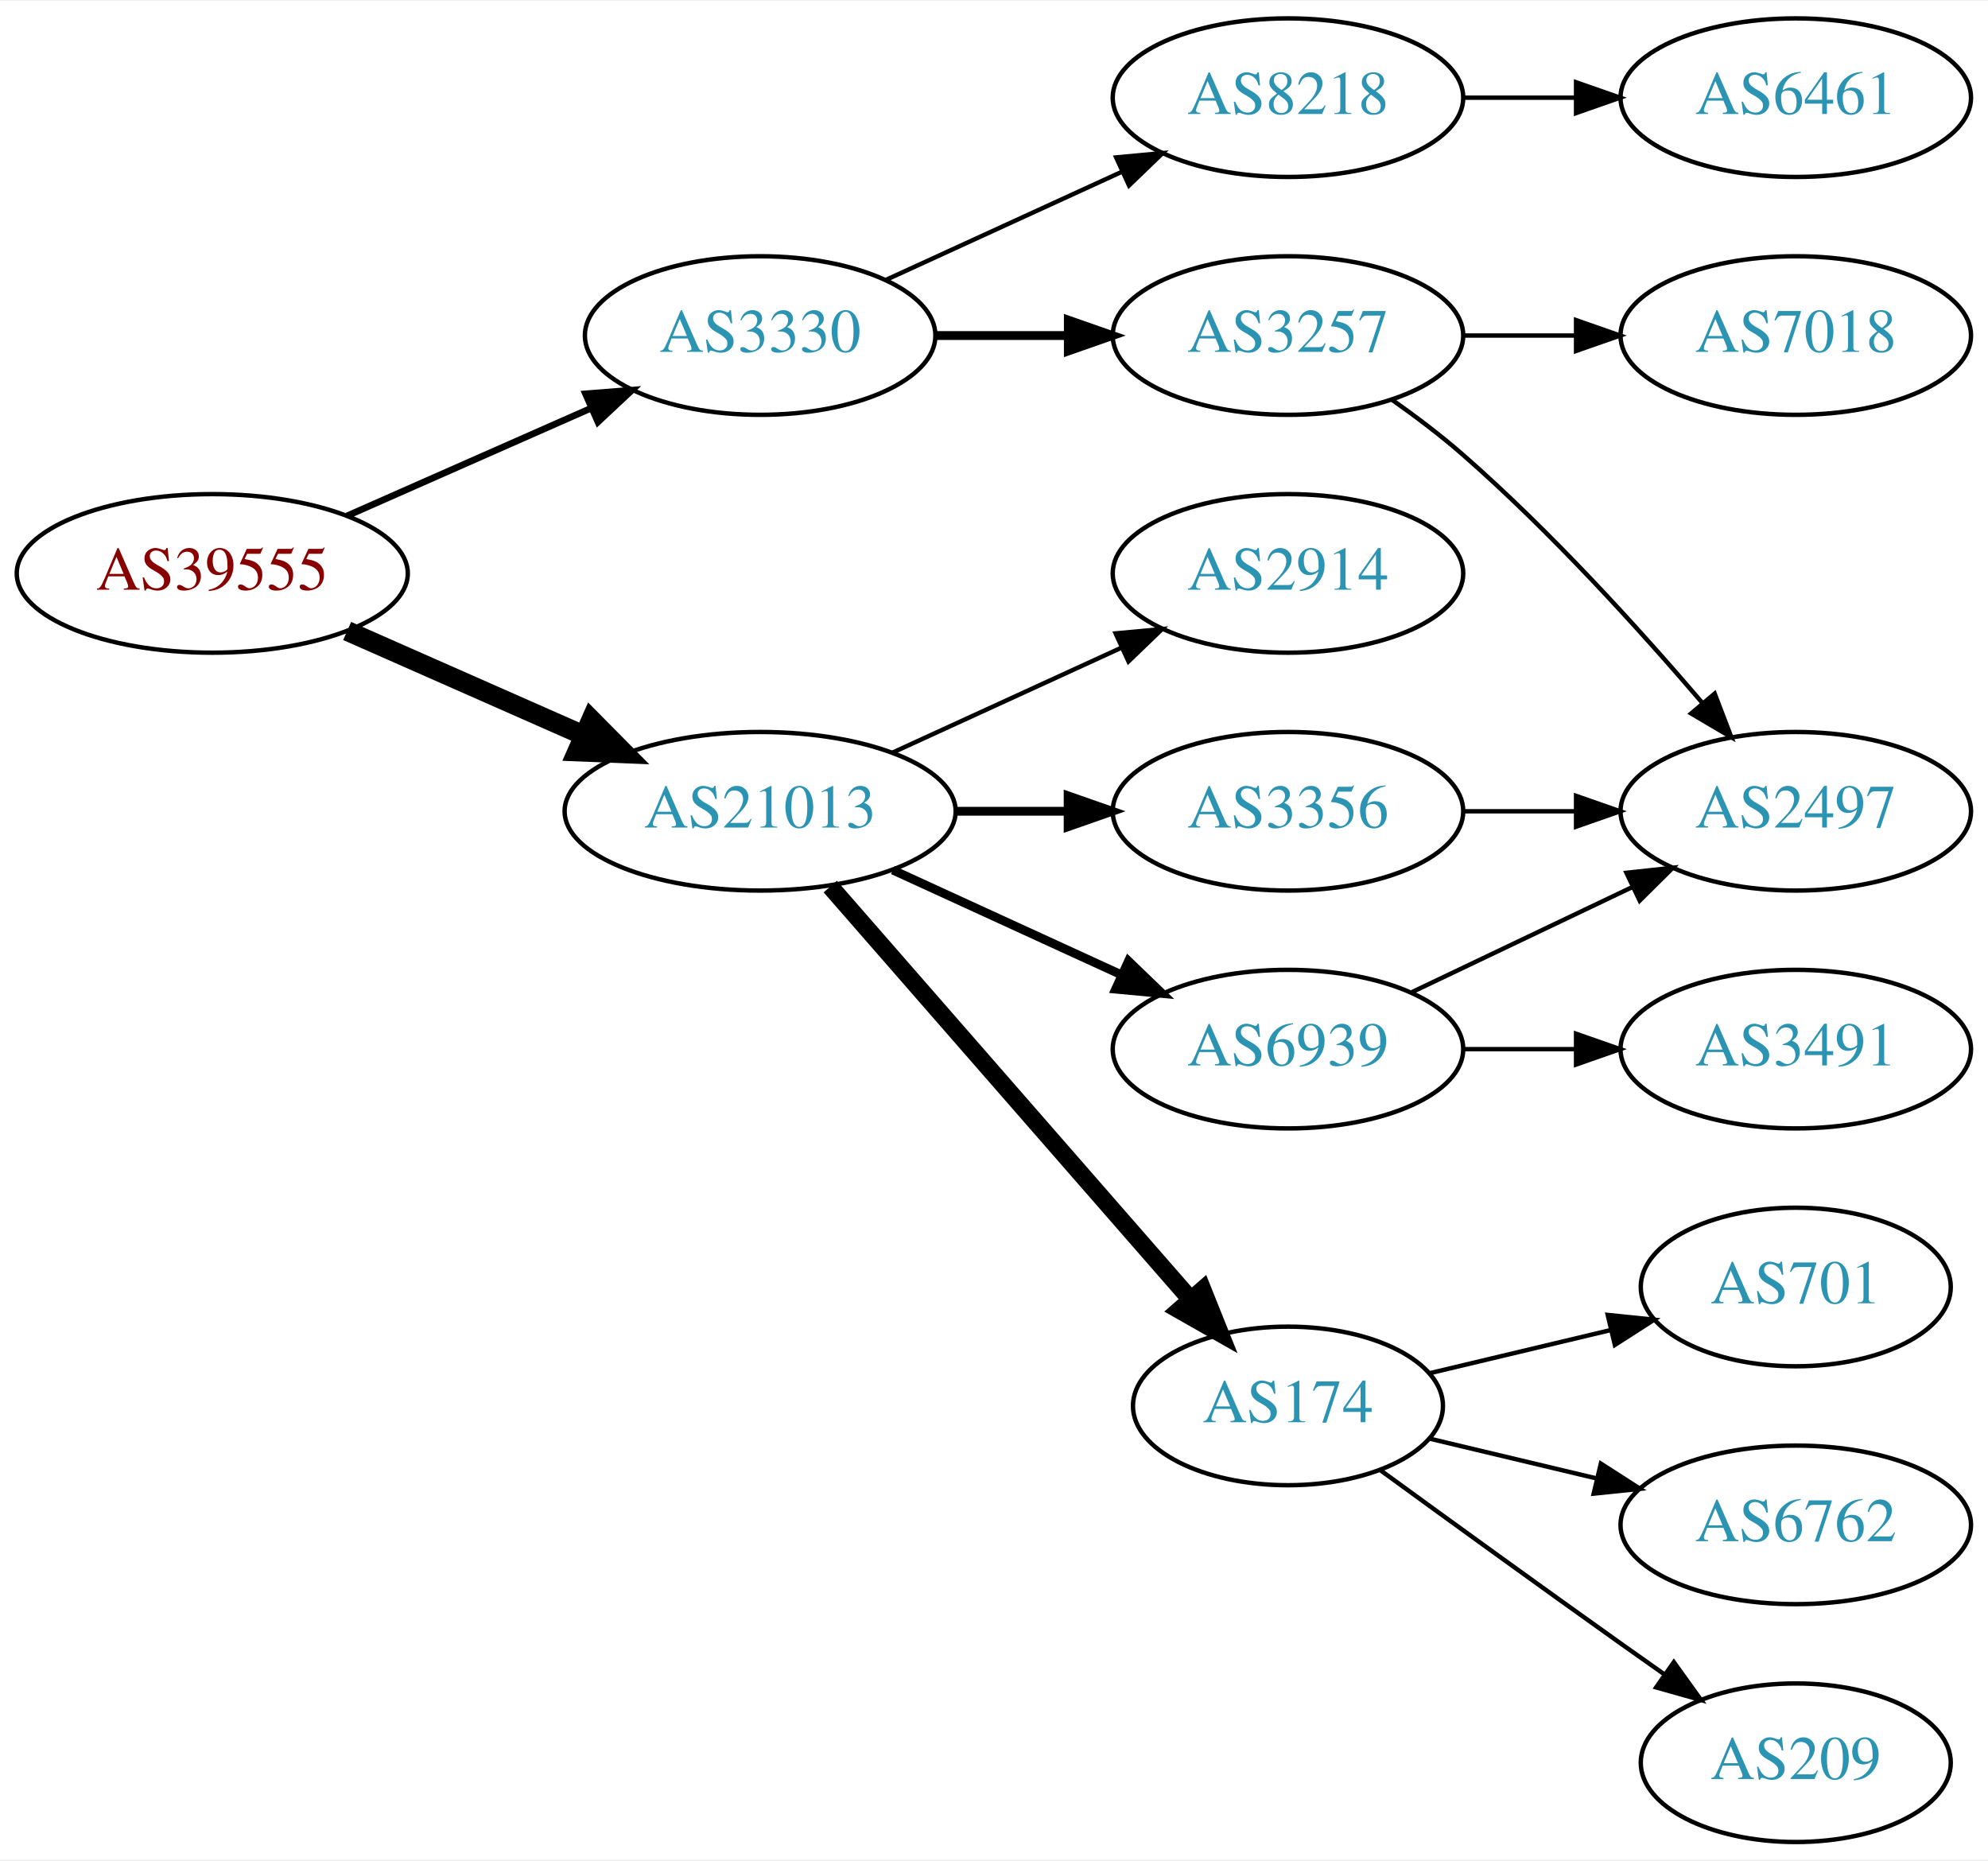
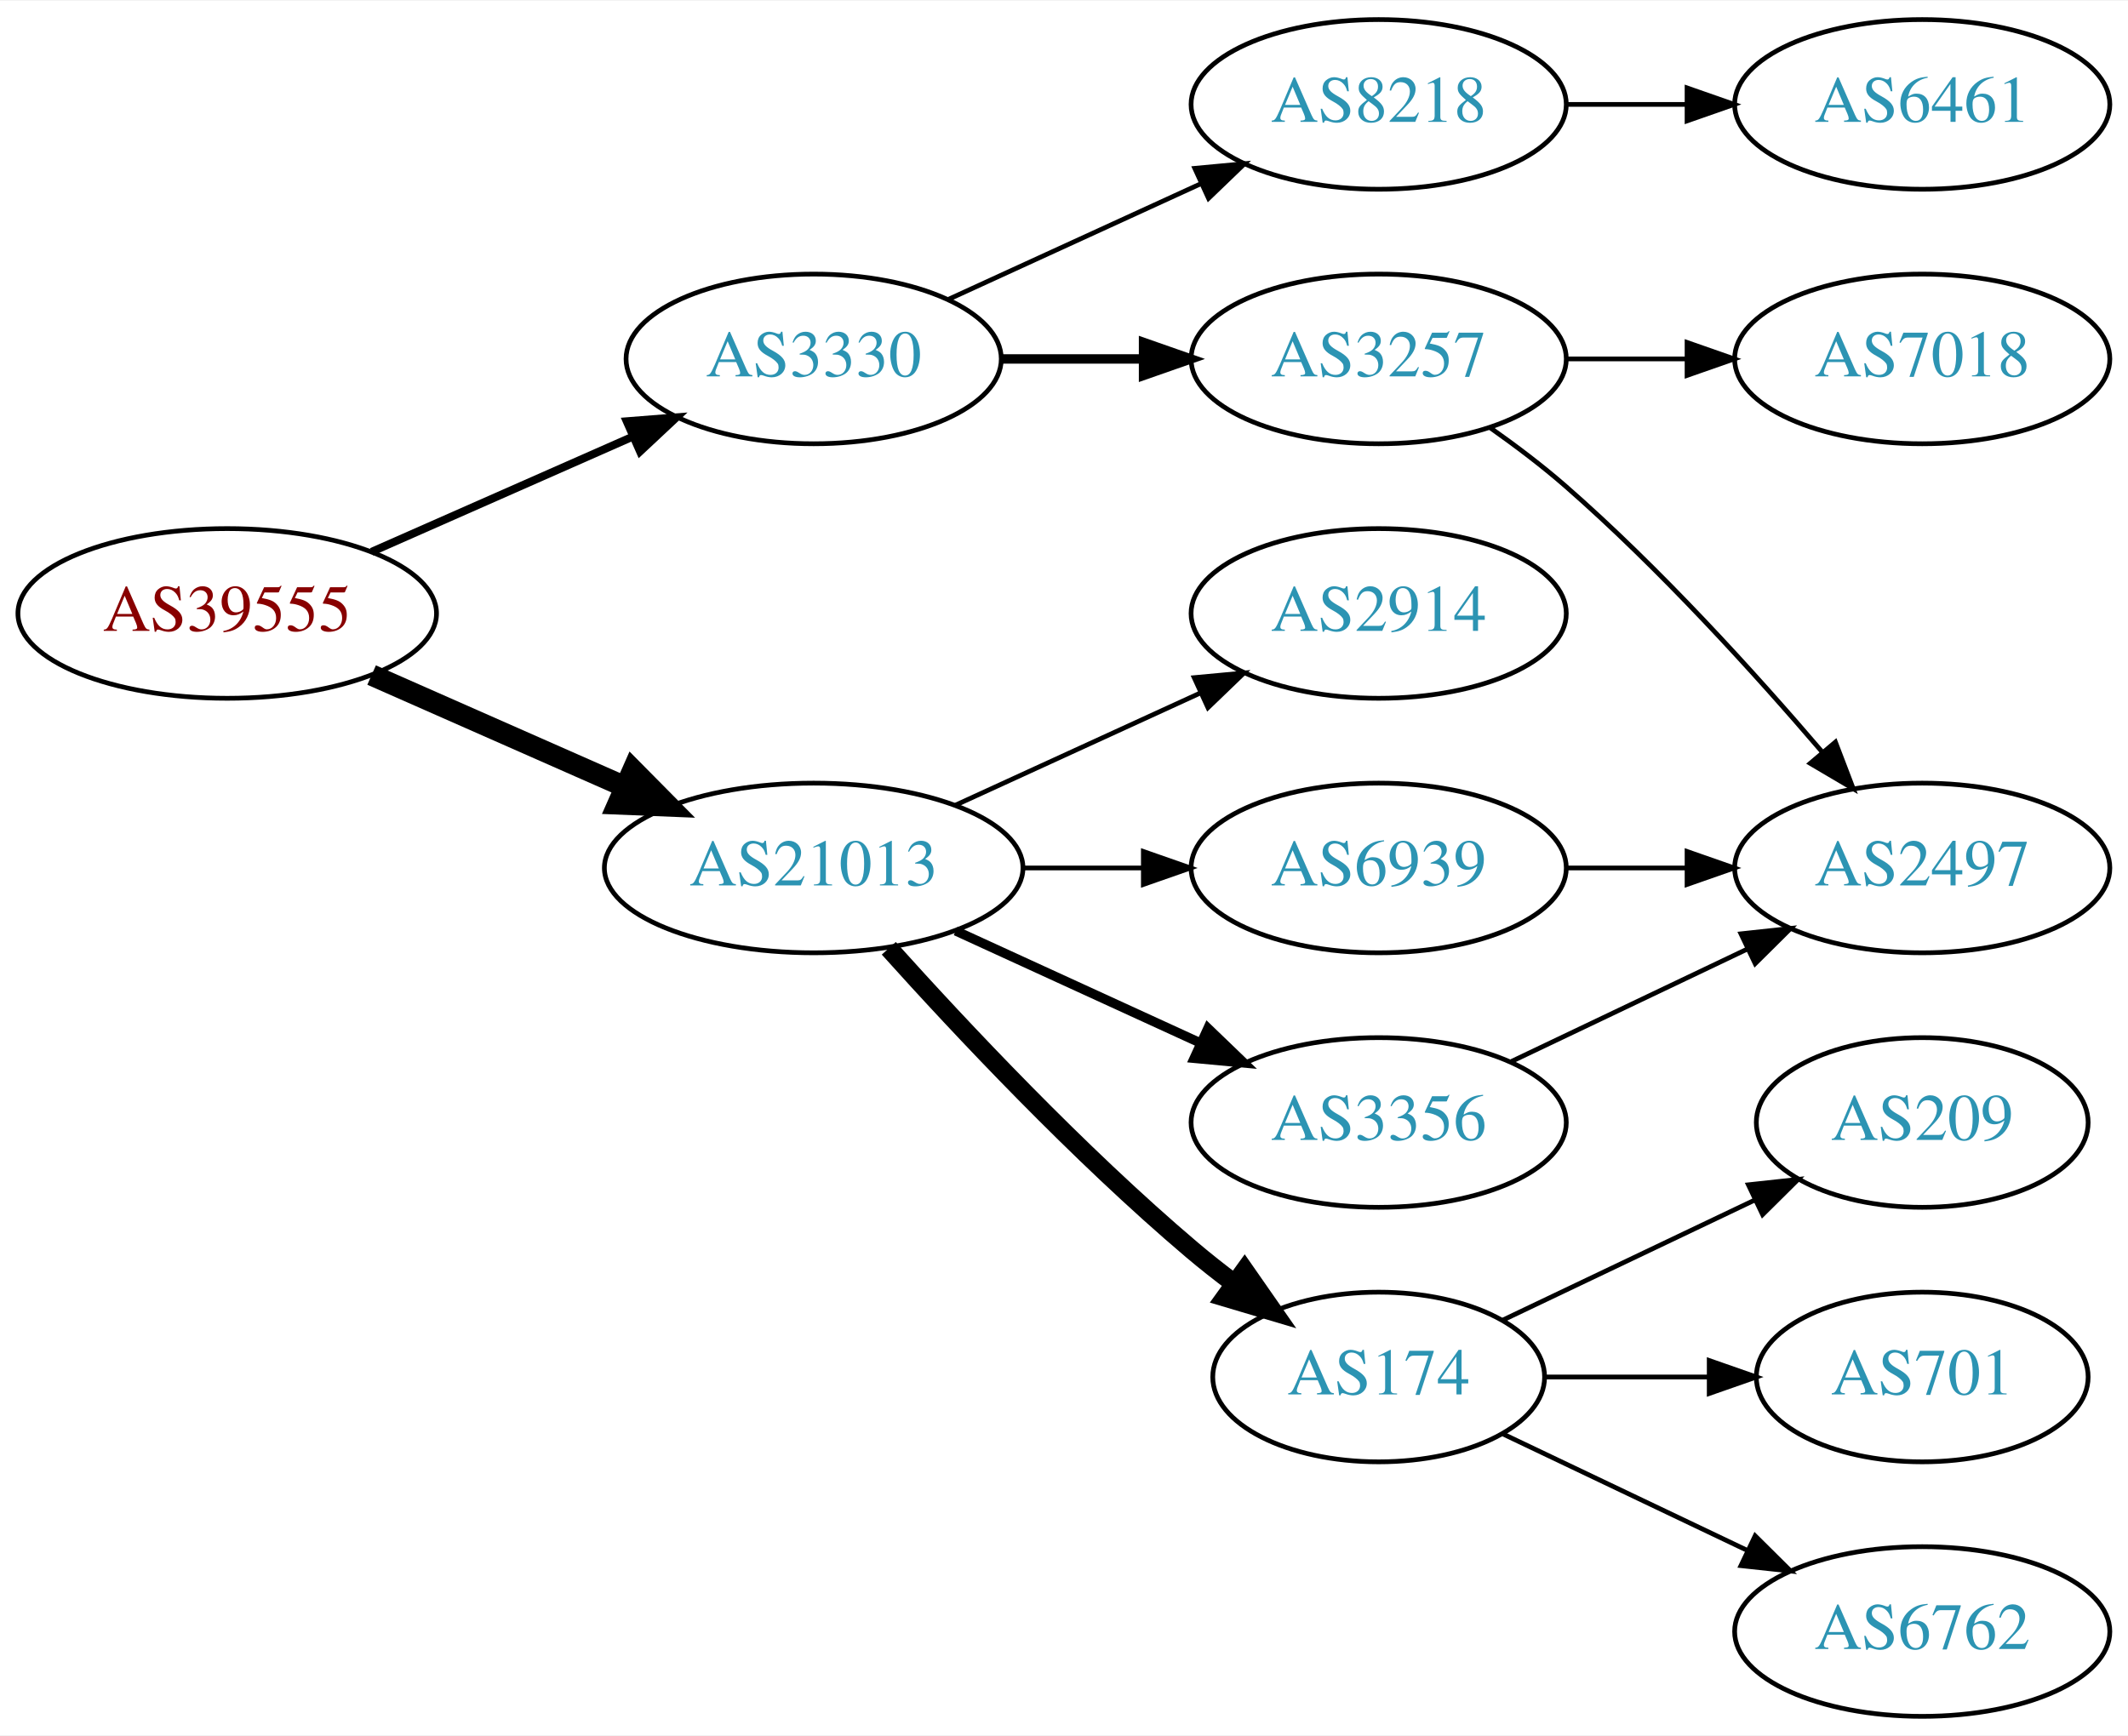
- <svg xmlns="http://www.w3.org/2000/svg" xmlns:xlink="http://www.w3.org/1999/xlink" width="451pt" height="422pt" viewBox="0.00 0.00 451.37 422.00">
-   <g id="graph0" class="graph" transform="scale(1 1) rotate(0) translate(4 418)">
-     <polygon fill="white" stroke="none" points="-4,4 -4,-418 447.37,-418 447.37,4 -4,4" />
+ <svg xmlns="http://www.w3.org/2000/svg" xmlns:xlink="http://www.w3.org/1999/xlink" width="451pt" height="368pt" viewBox="0.00 0.00 451.37 368.00">
+   <g id="graph0" class="graph" transform="scale(1 1) rotate(0) translate(4 364)">
+     <polygon fill="white" stroke="none" points="-4,4 -4,-364 447.37,-364 447.37,4 -4,4" />
    <g id="node1" class="node">
      <g id="a_node1">
        <a xlink:href="/asn/39555" xlink:title="AS39555 ~ Stadtwerke Schwaz GmbH [AT]">
-           <ellipse fill="#ffffff" stroke="black" cx="44.196" cy="-288" rx="44.393" ry="18" />
-           <text text-anchor="middle" x="44.196" y="-284.3" font-family="Times,serif" font-size="14.00" fill="#880000">AS39555</text>
+           <ellipse fill="#ffffff" stroke="black" cx="44.196" cy="-234" rx="44.393" ry="18" />
+           <text text-anchor="middle" x="44.196" y="-230.3" font-family="Times,serif" font-size="14.00" fill="#880000">AS39555</text>
        </a>
      </g>
    </g>
    <g id="node2" class="node">
      <g id="a_node2">
        <a xlink:href="/asn/3330" xlink:title="AS3330 ~ Vienna, Austria [AT]">
-           <ellipse fill="#ffffff" stroke="black" cx="168.588" cy="-342" rx="39.794" ry="18" />
-           <text text-anchor="middle" x="168.588" y="-338.3" font-family="Times,serif" font-size="14.00" fill="#2c94b3">AS3330</text>
+           <ellipse fill="#ffffff" stroke="black" cx="168.588" cy="-288" rx="39.794" ry="18" />
+           <text text-anchor="middle" x="168.588" y="-284.3" font-family="Times,serif" font-size="14.00" fill="#2c94b3">AS3330</text>
        </a>
      </g>
    </g>
    <g id="edge1" class="edge">
-       <path fill="none" stroke="black" stroke-width="1.5" d="M74.824,-301.072C91.418,-308.393 112.278,-317.597 130.011,-325.421" />
-       <polygon fill="black" stroke="black" stroke-width="1.5" points="128.933,-328.77 139.495,-329.605 131.758,-322.366 128.933,-328.77" />
+       <path fill="none" stroke="black" stroke-width="1.688" d="M74.824,-247.072C91.418,-254.393 112.278,-263.597 130.011,-271.421" />
+       <polygon fill="black" stroke="black" stroke-width="1.688" points="128.933,-274.77 139.495,-275.605 131.758,-268.366 128.933,-274.77" />
    </g>
    <g id="node3" class="node">
      <g id="a_node3">
        <a xlink:href="/asn/21013" xlink:title="AS21013 ~ Wels, AT [AT]">
-           <ellipse fill="#ffffff" stroke="black" cx="168.588" cy="-234" rx="44.393" ry="18" />
-           <text text-anchor="middle" x="168.588" y="-230.3" font-family="Times,serif" font-size="14.00" fill="#2c94b3">AS21013</text>
+           <ellipse fill="#ffffff" stroke="black" cx="168.588" cy="-180" rx="44.393" ry="18" />
+           <text text-anchor="middle" x="168.588" y="-176.3" font-family="Times,serif" font-size="14.00" fill="#2c94b3">AS21013</text>
        </a>
      </g>
    </g>
    <g id="edge2" class="edge">
-       <path fill="none" stroke="black" stroke-width="4.5" d="M74.824,-274.928C90.941,-267.817 111.081,-258.931 128.473,-251.258" />
-       <polygon fill="black" stroke="black" stroke-width="4.5" points="130.249,-254.778 137.809,-247.139 127.071,-247.573 130.249,-254.778" />
+       <path fill="none" stroke="black" stroke-width="4.5" d="M74.824,-220.928C90.941,-213.817 111.081,-204.931 128.473,-197.258" />
+       <polygon fill="black" stroke="black" stroke-width="4.5" points="130.249,-200.778 137.809,-193.139 127.071,-193.573 130.249,-200.778" />
    </g>
    <g id="node4" class="node">
      <g id="a_node4">
-         <a xlink:href="/asn/8218" xlink:title="AS8218 ~ legacy Neotelecoms [FR]">
-           <ellipse fill="#ffffff" stroke="black" cx="288.431" cy="-396" rx="39.794" ry="18" />
-           <text text-anchor="middle" x="288.431" y="-392.3" font-family="Times,serif" font-size="14.00" fill="#2c94b3">AS8218</text>
+         <a xlink:href="/asn/3257" xlink:title="AS3257 ~ GTT [DE]">
+           <ellipse fill="#ffffff" stroke="black" cx="288.431" cy="-288" rx="39.794" ry="18" />
+           <text text-anchor="middle" x="288.431" y="-284.3" font-family="Times,serif" font-size="14.00" fill="#2c94b3">AS3257</text>
        </a>
      </g>
    </g>
    <g id="edge3" class="edge">
-       <path fill="none" stroke="black" d="M197.217,-354.661C213.174,-361.973 233.445,-371.261 250.727,-379.181" />
-       <polygon fill="black" stroke="black" points="249.426,-382.435 259.975,-383.419 252.342,-376.071 249.426,-382.435" />
+       <path fill="none" stroke="black" stroke-width="2" d="M208.501,-288C218.054,-288 228.404,-288 238.367,-288" />
+       <polygon fill="black" stroke="black" stroke-width="2" points="238.559,-291.5 248.559,-288 238.559,-284.5 238.559,-291.5" />
    </g>
    <g id="node5" class="node">
      <g id="a_node5">
-         <a xlink:href="/asn/3257" xlink:title="AS3257 ~ GTT [DE]">
+         <a xlink:href="/asn/8218" xlink:title="AS8218 ~ legacy Neotelecoms [FR]">
          <ellipse fill="#ffffff" stroke="black" cx="288.431" cy="-342" rx="39.794" ry="18" />
-           <text text-anchor="middle" x="288.431" y="-338.3" font-family="Times,serif" font-size="14.00" fill="#2c94b3">AS3257</text>
+           <text text-anchor="middle" x="288.431" y="-338.3" font-family="Times,serif" font-size="14.00" fill="#2c94b3">AS8218</text>
        </a>
      </g>
    </g>
    <g id="edge4" class="edge">
-       <path fill="none" stroke="black" stroke-width="2" d="M208.501,-342C218.054,-342 228.404,-342 238.367,-342" />
-       <polygon fill="black" stroke="black" stroke-width="2" points="238.559,-345.5 248.559,-342 238.559,-338.5 238.559,-345.5" />
+       <path fill="none" stroke="black" d="M197.217,-300.661C213.174,-307.973 233.445,-317.261 250.727,-325.181" />
+       <polygon fill="black" stroke="black" points="249.426,-328.435 259.975,-329.419 252.342,-322.071 249.426,-328.435" />
    </g>
    <g id="node9" class="node">
      <g id="a_node9">
        <a xlink:href="/asn/174" xlink:title="AS174 ~ Cogent Communications [US]">
-           <ellipse fill="#ffffff" stroke="black" cx="288.431" cy="-99" rx="35.194" ry="18" />
-           <text text-anchor="middle" x="288.431" y="-95.3" font-family="Times,serif" font-size="14.00" fill="#2c94b3">AS174</text>
+           <ellipse fill="#ffffff" stroke="black" cx="288.431" cy="-72" rx="35.194" ry="18" />
+           <text text-anchor="middle" x="288.431" y="-68.3" font-family="Times,serif" font-size="14.00" fill="#2c94b3">AS174</text>
        </a>
      </g>
    </g>
    <g id="edge8" class="edge">
-       <path fill="none" stroke="black" stroke-width="4" d="M184.513,-216.902C205.168,-193.24 242.581,-150.38 266.157,-123.371" />
-       <polygon fill="black" stroke="black" stroke-width="4" points="269.056,-125.372 272.996,-115.537 263.783,-120.769 269.056,-125.372" />
+       <path fill="none" stroke="black" stroke-width="4" d="M184.521,-162.956C199.847,-145.903 224.782,-119.35 248.784,-99 251.637,-96.582 254.702,-94.167 257.813,-91.831" />
+       <polygon fill="black" stroke="black" stroke-width="4" points="259.986,-94.578 266.041,-85.884 255.886,-88.905 259.986,-94.578" />
    </g>
    <g id="node10" class="node">
      <g id="a_node10">
        <a xlink:href="/asn/3356" xlink:title="AS3356 ~ Level 3 Parent, LLC [US]">
-           <ellipse fill="#ffffff" stroke="black" cx="288.431" cy="-234" rx="39.794" ry="18" />
-           <text text-anchor="middle" x="288.431" y="-230.3" font-family="Times,serif" font-size="14.00" fill="#2c94b3">AS3356</text>
+           <ellipse fill="#ffffff" stroke="black" cx="288.431" cy="-126" rx="39.794" ry="18" />
+           <text text-anchor="middle" x="288.431" y="-122.3" font-family="Times,serif" font-size="14.00" fill="#2c94b3">AS3356</text>
        </a>
      </g>
    </g>
    <g id="edge9" class="edge">
-       <path fill="none" stroke="black" stroke-width="2" d="M212.799,-234C221.112,-234 229.875,-234 238.357,-234" />
-       <polygon fill="black" stroke="black" stroke-width="2" points="238.516,-237.5 248.516,-234 238.516,-230.5 238.516,-237.5" />
+       <path fill="none" stroke="black" stroke-width="2" d="M198.718,-166.652C214.329,-159.498 233.727,-150.609 250.399,-142.97" />
+       <polygon fill="black" stroke="black" stroke-width="2" points="252.218,-145.986 259.851,-138.638 249.302,-139.622 252.218,-145.986" />
    </g>
    <g id="node11" class="node">
      <g id="a_node11">
        <a xlink:href="/asn/2914" xlink:title="AS2914 ~ NTT America, Inc. [US]">
-           <ellipse fill="#ffffff" stroke="black" cx="288.431" cy="-288" rx="39.794" ry="18" />
-           <text text-anchor="middle" x="288.431" y="-284.3" font-family="Times,serif" font-size="14.00" fill="#2c94b3">AS2914</text>
+           <ellipse fill="#ffffff" stroke="black" cx="288.431" cy="-234" rx="39.794" ry="18" />
+           <text text-anchor="middle" x="288.431" y="-230.3" font-family="Times,serif" font-size="14.00" fill="#2c94b3">AS2914</text>
        </a>
      </g>
    </g>
    <g id="edge10" class="edge">
-       <path fill="none" stroke="black" d="M198.718,-247.348C214.329,-254.502 233.727,-263.391 250.399,-271.03" />
-       <polygon fill="black" stroke="black" points="249.302,-274.378 259.851,-275.362 252.218,-268.014 249.302,-274.378" />
+       <path fill="none" stroke="black" d="M198.718,-193.348C214.329,-200.502 233.727,-209.391 250.399,-217.03" />
+       <polygon fill="black" stroke="black" points="249.302,-220.378 259.851,-221.362 252.218,-214.014 249.302,-220.378" />
    </g>
    <g id="node12" class="node">
      <g id="a_node12">
        <a xlink:href="/asn/6939" xlink:title="AS6939 ~ Hurricane Electric LLC [US]">
          <ellipse fill="#ffffff" stroke="black" cx="288.431" cy="-180" rx="39.794" ry="18" />
          <text text-anchor="middle" x="288.431" y="-176.3" font-family="Times,serif" font-size="14.00" fill="#2c94b3">AS6939</text>
        </a>
      </g>
    </g>
    <g id="edge11" class="edge">
-       <path fill="none" stroke="black" stroke-width="2" d="M198.718,-220.652C214.329,-213.498 233.727,-204.609 250.399,-196.97" />
-       <polygon fill="black" stroke="black" stroke-width="2" points="252.218,-199.986 259.851,-192.638 249.302,-193.622 252.218,-199.986" />
+       <path fill="none" stroke="black" d="M212.799,-180C221.112,-180 229.875,-180 238.357,-180" />
+       <polygon fill="black" stroke="black" points="238.516,-183.5 248.516,-180 238.516,-176.5 238.516,-183.5" />
    </g>
    <g id="node6" class="node">
      <g id="a_node6">
-         <a xlink:href="/asn/6461" xlink:title="AS6461 ~ Zayo Bandwidth [US]">
-           <ellipse fill="#ffffff" stroke="black" cx="403.724" cy="-396" rx="39.794" ry="18" />
-           <text text-anchor="middle" x="403.724" y="-392.3" font-family="Times,serif" font-size="14.00" fill="#2c94b3">AS6461</text>
+         <a xlink:href="/asn/7018" xlink:title="AS7018 ~ AT&amp;T Services, Inc. [US]">
+           <ellipse fill="#ffffff" stroke="black" cx="403.724" cy="-288" rx="39.794" ry="18" />
+           <text text-anchor="middle" x="403.724" y="-284.3" font-family="Times,serif" font-size="14.00" fill="#2c94b3">AS7018</text>
        </a>
      </g>
    </g>
    <g id="edge5" class="edge">
-       <path fill="none" stroke="black" d="M328.103,-396C336.306,-396 345.07,-396 353.602,-396" />
-       <polygon fill="black" stroke="black" points="353.841,-399.5 363.841,-396 353.841,-392.5 353.841,-399.5" />
+       <path fill="none" stroke="black" d="M328.103,-288C336.306,-288 345.07,-288 353.602,-288" />
+       <polygon fill="black" stroke="black" points="353.841,-291.5 363.841,-288 353.841,-284.5 353.841,-291.5" />
    </g>
    <g id="node7" class="node">
      <g id="a_node7">
        <a xlink:href="/asn/2497" xlink:title="AS2497 ~ Internet Initiative Japan Inc. [JP]">
-           <ellipse fill="#ffffff" stroke="black" cx="403.724" cy="-234" rx="39.794" ry="18" />
-           <text text-anchor="middle" x="403.724" y="-230.3" font-family="Times,serif" font-size="14.00" fill="#2c94b3">AS2497</text>
+           <ellipse fill="#ffffff" stroke="black" cx="403.724" cy="-180" rx="39.794" ry="18" />
+           <text text-anchor="middle" x="403.724" y="-176.3" font-family="Times,serif" font-size="14.00" fill="#2c94b3">AS2497</text>
        </a>
      </g>
    </g>
    <g id="edge6" class="edge">
-       <path fill="none" stroke="black" d="M312.121,-327.37C317.523,-323.56 323.146,-319.308 328.077,-315 348.004,-297.593 368.196,-275.342 382.545,-258.567" />
-       <polygon fill="black" stroke="black" points="385.313,-260.714 389.094,-250.817 379.966,-256.196 385.313,-260.714" />
+       <path fill="none" stroke="black" d="M312.121,-273.37C317.523,-269.56 323.146,-265.308 328.077,-261 348.004,-243.593 368.196,-221.342 382.545,-204.567" />
+       <polygon fill="black" stroke="black" points="385.313,-206.714 389.094,-196.817 379.966,-202.196 385.313,-206.714" />
    </g>
    <g id="node8" class="node">
      <g id="a_node8">
-         <a xlink:href="/asn/7018" xlink:title="AS7018 ~ AT&amp;T Services, Inc. [US]">
+         <a xlink:href="/asn/6461" xlink:title="AS6461 ~ Zayo Bandwidth [US]">
          <ellipse fill="#ffffff" stroke="black" cx="403.724" cy="-342" rx="39.794" ry="18" />
-           <text text-anchor="middle" x="403.724" y="-338.3" font-family="Times,serif" font-size="14.00" fill="#2c94b3">AS7018</text>
+           <text text-anchor="middle" x="403.724" y="-338.3" font-family="Times,serif" font-size="14.00" fill="#2c94b3">AS6461</text>
        </a>
      </g>
    </g>
    <g id="edge7" class="edge">
      <path fill="none" stroke="black" d="M328.103,-342C336.306,-342 345.07,-342 353.602,-342" />
      <polygon fill="black" stroke="black" points="353.841,-345.5 363.841,-342 353.841,-338.5 353.841,-345.5" />
    </g>
    <g id="node13" class="node">
      <g id="a_node13">
-         <a xlink:href="/asn/701" xlink:title="AS701 ~ UUNET [US]">
+         <a xlink:href="/asn/209" xlink:title="AS209 ~ CenturyLink Communications, LLC [US]">
          <ellipse fill="#ffffff" stroke="black" cx="403.724" cy="-126" rx="35.194" ry="18" />
-           <text text-anchor="middle" x="403.724" y="-122.3" font-family="Times,serif" font-size="14.00" fill="#2c94b3">AS701</text>
+           <text text-anchor="middle" x="403.724" y="-122.3" font-family="Times,serif" font-size="14.00" fill="#2c94b3">AS209</text>
        </a>
      </g>
    </g>
    <g id="edge12" class="edge">
-       <path fill="none" stroke="black" d="M320.688,-106.449C333.319,-109.459 348.073,-112.976 361.559,-116.19" />
-       <polygon fill="black" stroke="black" points="361.029,-119.661 371.568,-118.575 362.652,-112.852 361.029,-119.661" />
+       <path fill="none" stroke="black" d="M314.856,-84.119C330.599,-91.622 351.021,-101.356 368.214,-109.551" />
+       <polygon fill="black" stroke="black" points="366.85,-112.779 377.383,-113.922 369.862,-106.46 366.85,-112.779" />
    </g>
    <g id="node14" class="node">
      <g id="a_node14">
-         <a xlink:href="/asn/6762" xlink:title="AS6762 ~ TELECOM ITALIA SPARKLE S.p.A. [IT]">
-           <ellipse fill="#ffffff" stroke="black" cx="403.724" cy="-72" rx="39.794" ry="18" />
-           <text text-anchor="middle" x="403.724" y="-68.3" font-family="Times,serif" font-size="14.00" fill="#2c94b3">AS6762</text>
+         <a xlink:href="/asn/701" xlink:title="AS701 ~ UUNET [US]">
+           <ellipse fill="#ffffff" stroke="black" cx="403.724" cy="-72" rx="35.194" ry="18" />
+           <text text-anchor="middle" x="403.724" y="-68.3" font-family="Times,serif" font-size="14.00" fill="#2c94b3">AS701</text>
        </a>
      </g>
    </g>
    <g id="edge13" class="edge">
-       <path fill="none" stroke="black" d="M320.688,-91.551C332.368,-88.767 345.864,-85.551 358.493,-82.541" />
-       <polygon fill="black" stroke="black" points="359.469,-85.907 368.385,-80.184 357.846,-79.097 359.469,-85.907" />
+       <path fill="none" stroke="black" d="M323.73,-72C334.6,-72 346.778,-72 358.255,-72" />
+       <polygon fill="black" stroke="black" points="358.541,-75.5 368.541,-72 358.541,-68.5 358.541,-75.5" />
    </g>
    <g id="node15" class="node">
      <g id="a_node15">
-         <a xlink:href="/asn/209" xlink:title="AS209 ~ CenturyLink Communications, LLC [US]">
-           <ellipse fill="#ffffff" stroke="black" cx="403.724" cy="-18" rx="35.194" ry="18" />
-           <text text-anchor="middle" x="403.724" y="-14.3" font-family="Times,serif" font-size="14.00" fill="#2c94b3">AS209</text>
+         <a xlink:href="/asn/6762" xlink:title="AS6762 ~ TELECOM ITALIA SPARKLE S.p.A. [IT]">
+           <ellipse fill="#ffffff" stroke="black" cx="403.724" cy="-18" rx="39.794" ry="18" />
+           <text text-anchor="middle" x="403.724" y="-14.3" font-family="Times,serif" font-size="14.00" fill="#2c94b3">AS6762</text>
        </a>
      </g>
    </g>
    <g id="edge14" class="edge">
-       <path fill="none" stroke="black" d="M309.327,-84.471C324.328,-73.55 345.436,-58.253 364.077,-45 367.288,-42.718 370.657,-40.339 374.011,-37.982" />
-       <polygon fill="black" stroke="black" points="376.039,-40.834 382.222,-32.23 372.023,-35.101 376.039,-40.834" />
-     </g>
-     <g id="edge17" class="edge">
-       <path fill="none" stroke="black" d="M328.103,-234C336.306,-234 345.07,-234 353.602,-234" />
-       <polygon fill="black" stroke="black" points="353.841,-237.5 363.841,-234 353.841,-230.5 353.841,-237.5" />
+       <path fill="none" stroke="black" d="M314.856,-59.881C330.159,-52.587 349.882,-43.187 366.764,-35.14" />
+       <polygon fill="black" stroke="black" points="368.283,-38.293 375.804,-30.831 365.271,-31.974 368.283,-38.293" />
    </g>
    <g id="edge15" class="edge">
-       <path fill="none" stroke="black" d="M316.567,-192.934C331.561,-200.081 350.382,-209.052 366.605,-216.785" />
-       <polygon fill="black" stroke="black" points="365.276,-220.028 375.809,-221.171 368.288,-213.709 365.276,-220.028" />
-     </g>
-     <g id="node16" class="node">
-       <g id="a_node16">
-         <a xlink:href="/asn/3491" xlink:title="AS3491 ~ PCCW Global, Inc. [US]">
-           <ellipse fill="#ffffff" stroke="black" cx="403.724" cy="-180" rx="39.794" ry="18" />
-           <text text-anchor="middle" x="403.724" y="-176.3" font-family="Times,serif" font-size="14.00" fill="#2c94b3">AS3491</text>
-         </a>
-       </g>
+       <path fill="none" stroke="black" d="M316.567,-138.934C331.561,-146.081 350.382,-155.052 366.605,-162.785" />
+       <polygon fill="black" stroke="black" points="365.276,-166.028 375.809,-167.171 368.288,-159.709 365.276,-166.028" />
    </g>
    <g id="edge16" class="edge">
      <path fill="none" stroke="black" d="M328.103,-180C336.306,-180 345.07,-180 353.602,-180" />
      <polygon fill="black" stroke="black" points="353.841,-183.5 363.841,-180 353.841,-176.5 353.841,-183.5" />
    </g>
  </g>
</svg>
